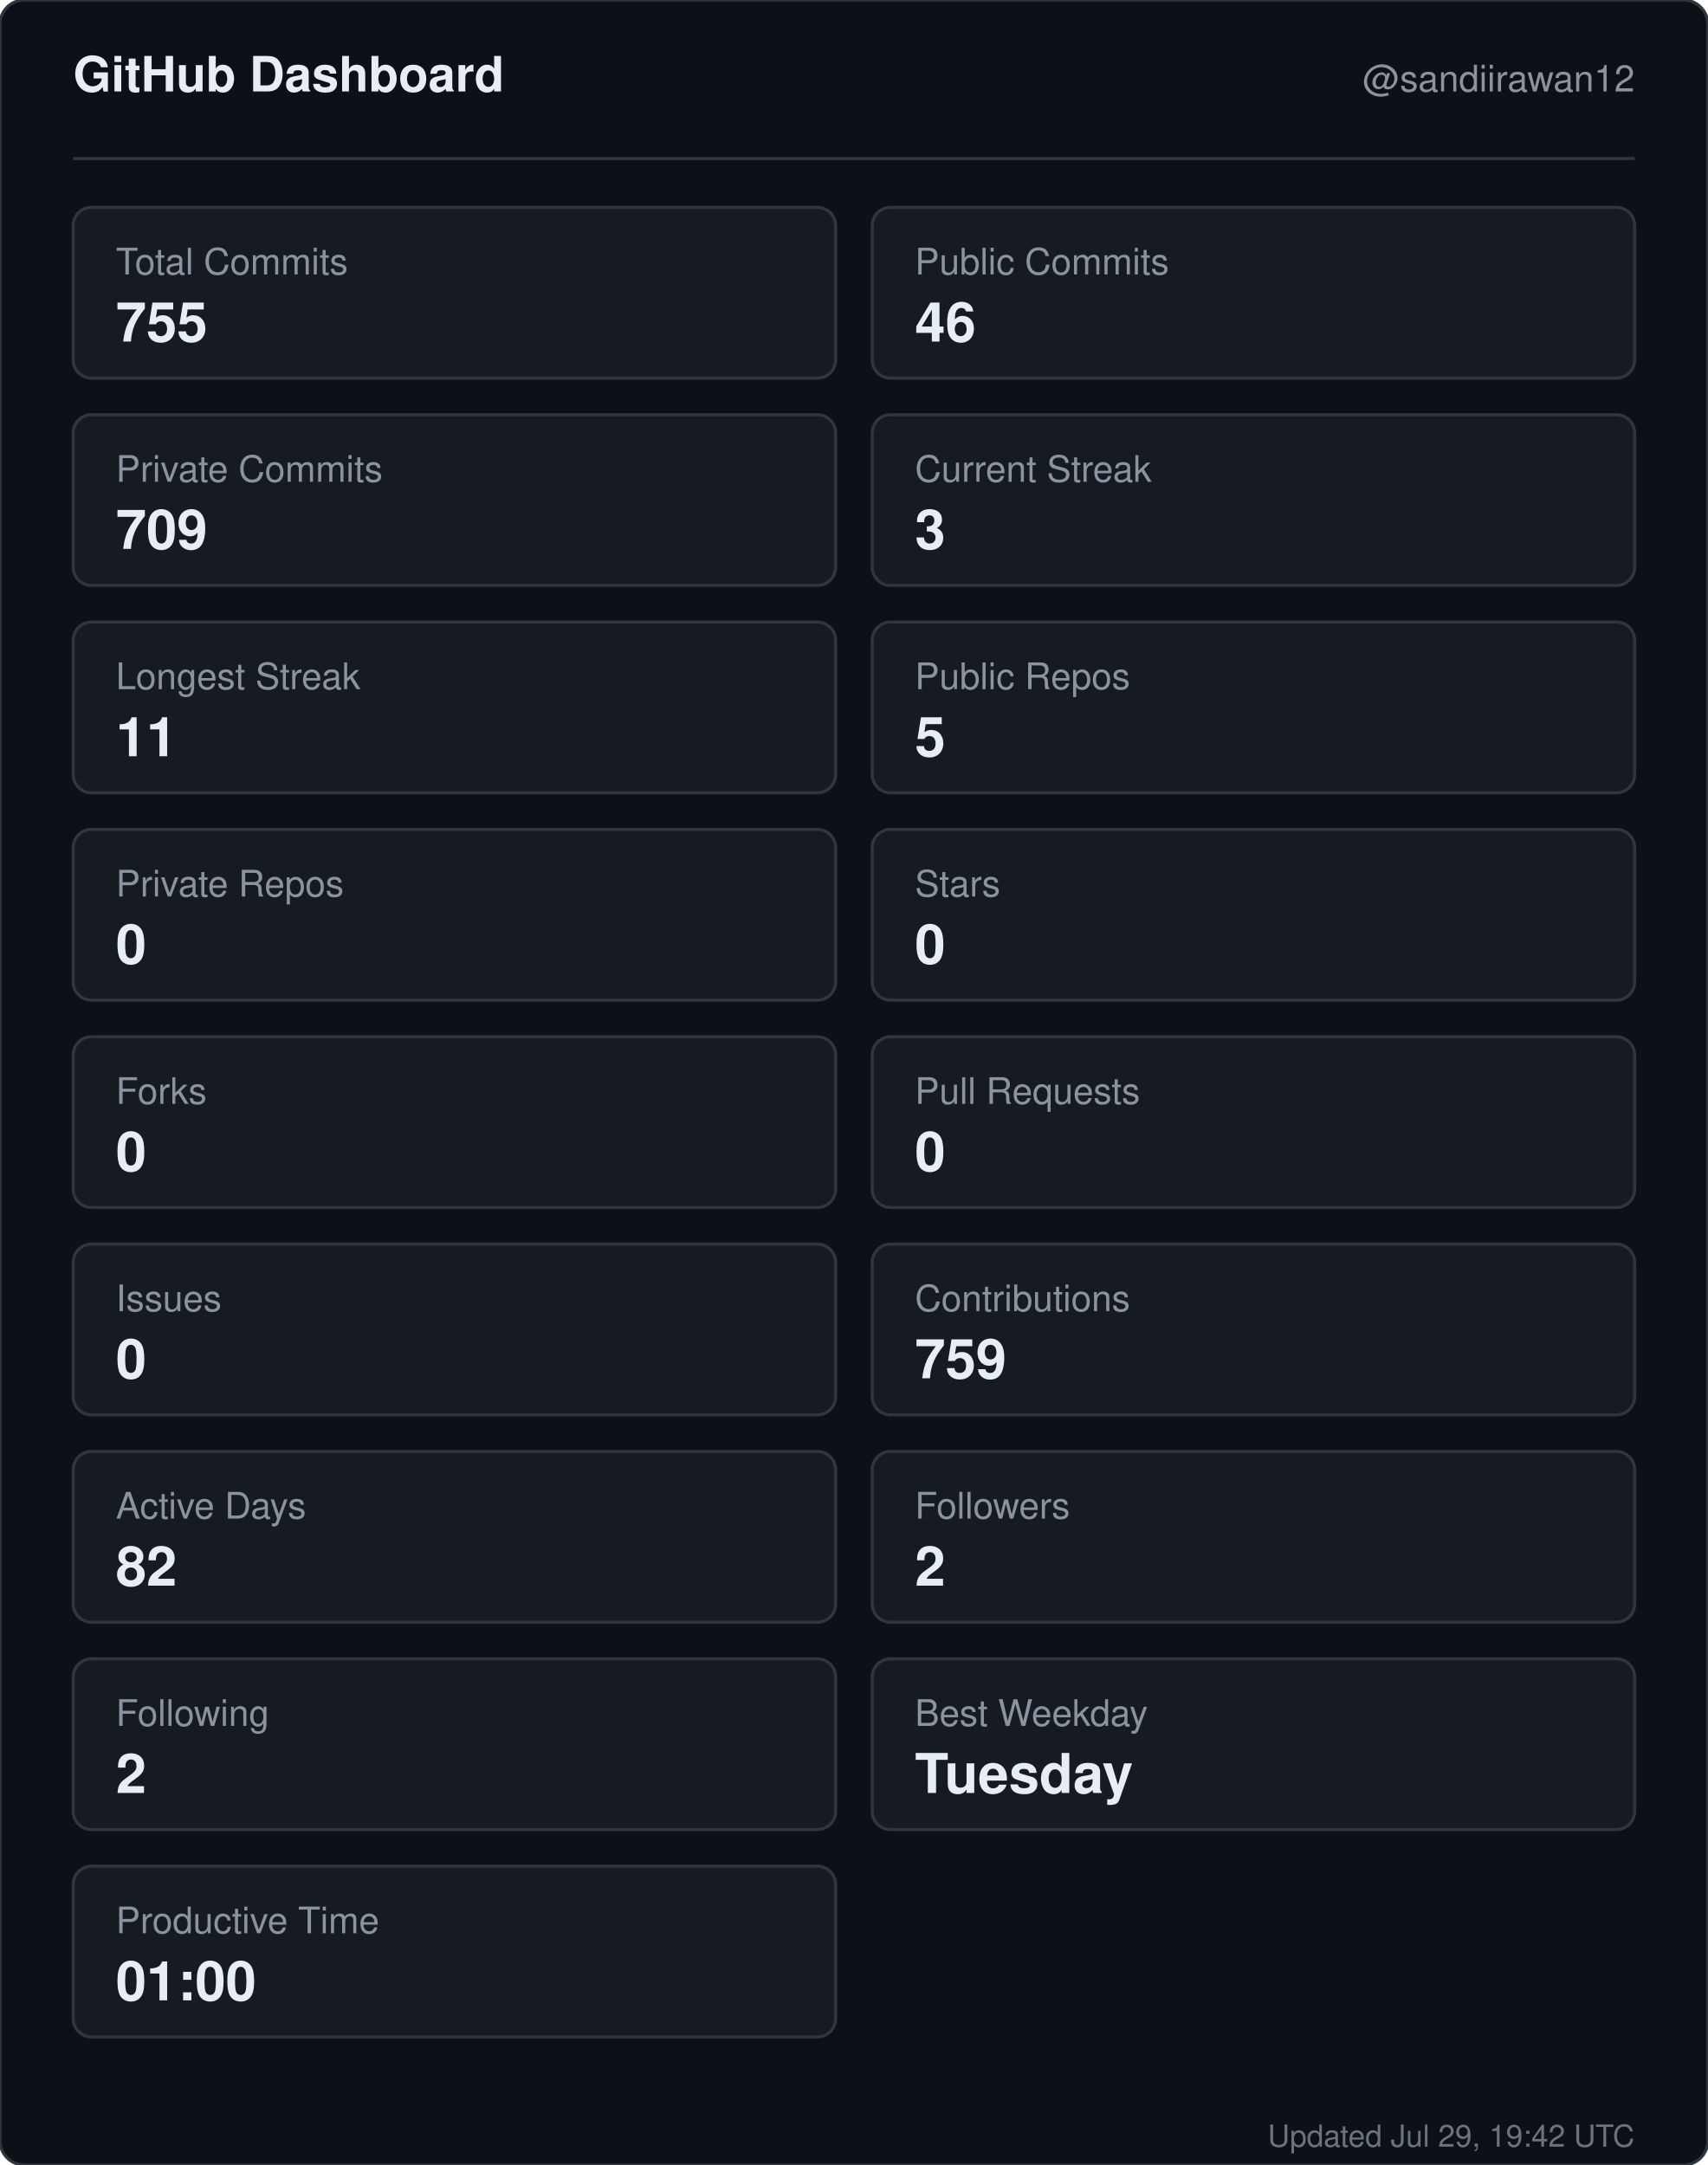
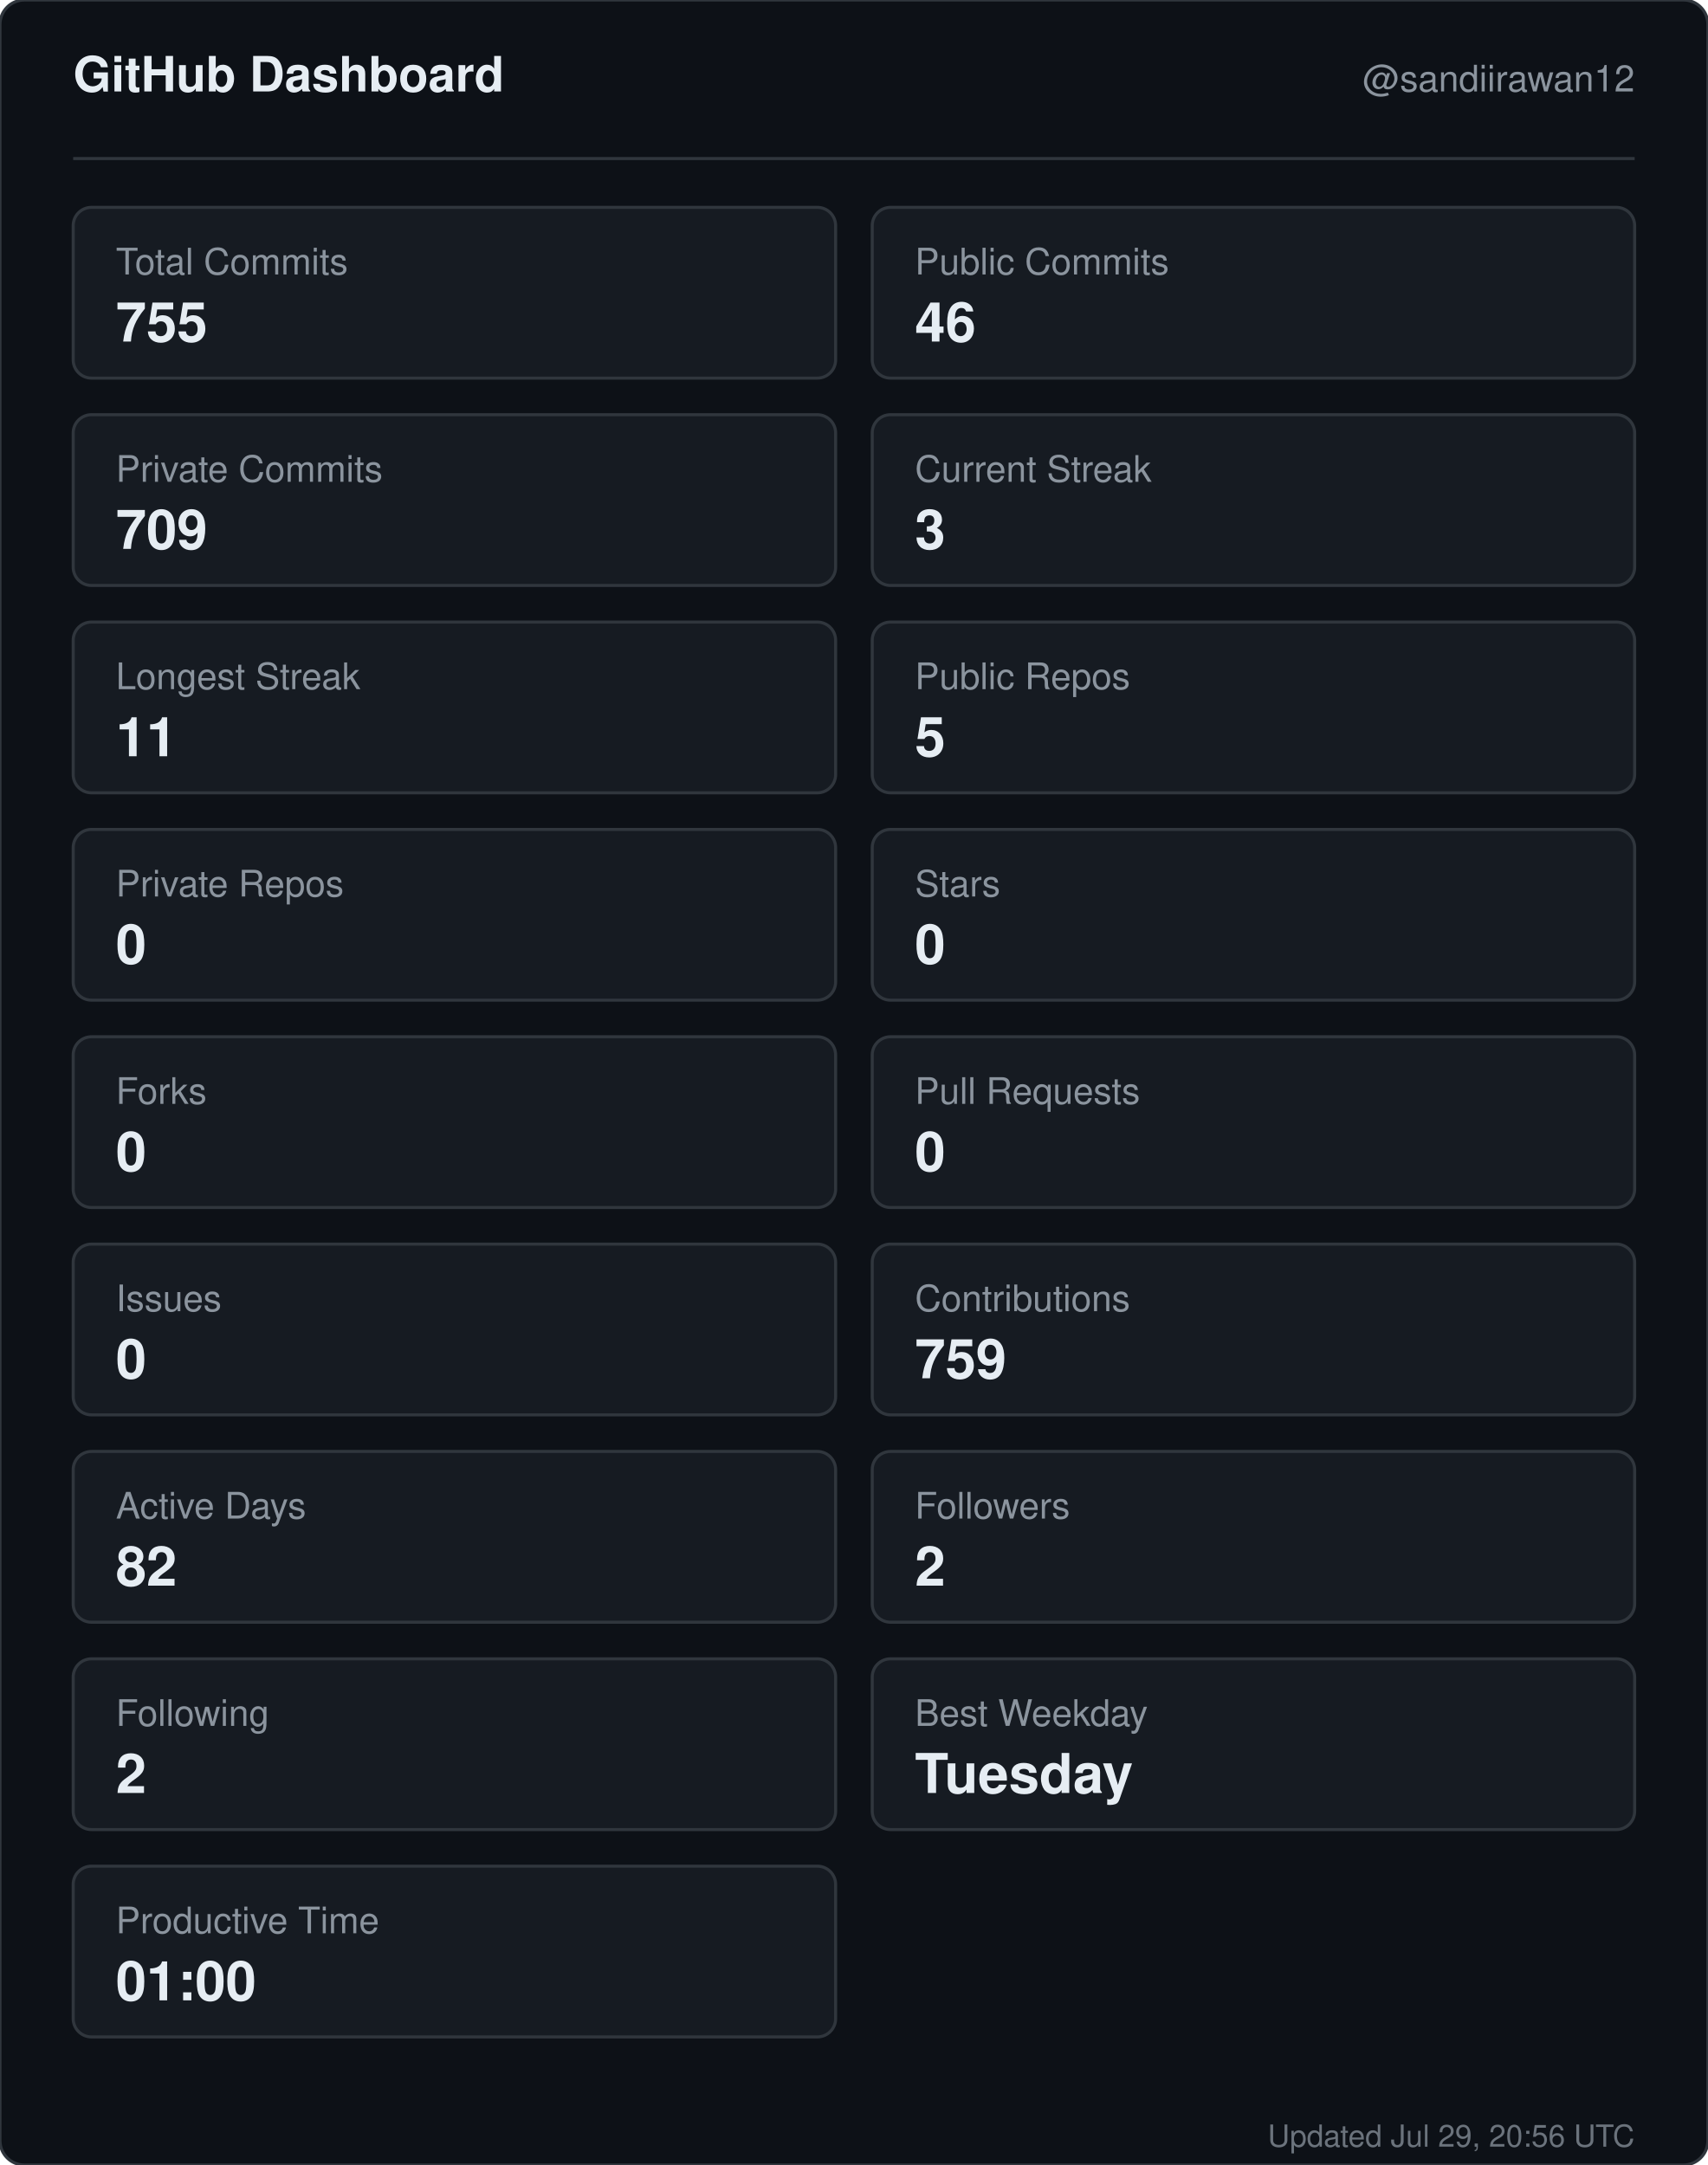
<svg xmlns="http://www.w3.org/2000/svg" width="560" height="710" viewBox="0 0 560 710" role="img" aria-label="GitHub dashboard for sandiirawan12">
  <rect width="560" height="710" rx="8" fill="#0d1117" stroke="#30363d" />
  <g font-family="-apple-system, BlinkMacSystemFont, Segoe UI, Helvetica, Arial, sans-serif">
    <text x="24" y="30" fill="#e6edf3" font-size="16" font-weight="700">GitHub Dashboard</text>
    <text x="536" y="30" fill="#8b949e" font-size="12" text-anchor="end">@sandiirawan12</text>
    <line x1="24" y1="52" x2="536" y2="52" stroke="#30363d" />
    <rect x="24" y="68" width="250" height="56" rx="6" fill="#161b22" stroke="#30363d" />
    <text x="38" y="90" fill="#8b949e" font-size="12">Total Commits</text>
    <text x="38" y="112" fill="#e6edf3" font-size="18" font-weight="700">755</text>
    <rect x="286" y="68" width="250" height="56" rx="6" fill="#161b22" stroke="#30363d" />
    <text x="300" y="90" fill="#8b949e" font-size="12">Public Commits</text>
    <text x="300" y="112" fill="#e6edf3" font-size="18" font-weight="700">46</text>
    <rect x="24" y="136" width="250" height="56" rx="6" fill="#161b22" stroke="#30363d" />
    <text x="38" y="158" fill="#8b949e" font-size="12">Private Commits</text>
    <text x="38" y="180" fill="#e6edf3" font-size="18" font-weight="700">709</text>
    <rect x="286" y="136" width="250" height="56" rx="6" fill="#161b22" stroke="#30363d" />
    <text x="300" y="158" fill="#8b949e" font-size="12">Current Streak</text>
    <text x="300" y="180" fill="#e6edf3" font-size="18" font-weight="700">3</text>
    <rect x="24" y="204" width="250" height="56" rx="6" fill="#161b22" stroke="#30363d" />
    <text x="38" y="226" fill="#8b949e" font-size="12">Longest Streak</text>
    <text x="38" y="248" fill="#e6edf3" font-size="18" font-weight="700">11</text>
    <rect x="286" y="204" width="250" height="56" rx="6" fill="#161b22" stroke="#30363d" />
    <text x="300" y="226" fill="#8b949e" font-size="12">Public Repos</text>
    <text x="300" y="248" fill="#e6edf3" font-size="18" font-weight="700">5</text>
    <rect x="24" y="272" width="250" height="56" rx="6" fill="#161b22" stroke="#30363d" />
    <text x="38" y="294" fill="#8b949e" font-size="12">Private Repos</text>
    <text x="38" y="316" fill="#e6edf3" font-size="18" font-weight="700">0</text>
    <rect x="286" y="272" width="250" height="56" rx="6" fill="#161b22" stroke="#30363d" />
    <text x="300" y="294" fill="#8b949e" font-size="12">Stars</text>
    <text x="300" y="316" fill="#e6edf3" font-size="18" font-weight="700">0</text>
    <rect x="24" y="340" width="250" height="56" rx="6" fill="#161b22" stroke="#30363d" />
    <text x="38" y="362" fill="#8b949e" font-size="12">Forks</text>
    <text x="38" y="384" fill="#e6edf3" font-size="18" font-weight="700">0</text>
    <rect x="286" y="340" width="250" height="56" rx="6" fill="#161b22" stroke="#30363d" />
    <text x="300" y="362" fill="#8b949e" font-size="12">Pull Requests</text>
    <text x="300" y="384" fill="#e6edf3" font-size="18" font-weight="700">0</text>
    <rect x="24" y="408" width="250" height="56" rx="6" fill="#161b22" stroke="#30363d" />
    <text x="38" y="430" fill="#8b949e" font-size="12">Issues</text>
    <text x="38" y="452" fill="#e6edf3" font-size="18" font-weight="700">0</text>
    <rect x="286" y="408" width="250" height="56" rx="6" fill="#161b22" stroke="#30363d" />
    <text x="300" y="430" fill="#8b949e" font-size="12">Contributions</text>
    <text x="300" y="452" fill="#e6edf3" font-size="18" font-weight="700">759</text>
    <rect x="24" y="476" width="250" height="56" rx="6" fill="#161b22" stroke="#30363d" />
    <text x="38" y="498" fill="#8b949e" font-size="12">Active Days</text>
    <text x="38" y="520" fill="#e6edf3" font-size="18" font-weight="700">82</text>
    <rect x="286" y="476" width="250" height="56" rx="6" fill="#161b22" stroke="#30363d" />
    <text x="300" y="498" fill="#8b949e" font-size="12">Followers</text>
    <text x="300" y="520" fill="#e6edf3" font-size="18" font-weight="700">2</text>
    <rect x="24" y="544" width="250" height="56" rx="6" fill="#161b22" stroke="#30363d" />
    <text x="38" y="566" fill="#8b949e" font-size="12">Following</text>
    <text x="38" y="588" fill="#e6edf3" font-size="18" font-weight="700">2</text>
    <rect x="286" y="544" width="250" height="56" rx="6" fill="#161b22" stroke="#30363d" />
    <text x="300" y="566" fill="#8b949e" font-size="12">Best Weekday</text>
    <text x="300" y="588" fill="#e6edf3" font-size="18" font-weight="700">Tuesday</text>
    <rect x="24" y="612" width="250" height="56" rx="6" fill="#161b22" stroke="#30363d" />
    <text x="38" y="634" fill="#8b949e" font-size="12">Productive Time</text>
    <text x="38" y="656" fill="#e6edf3" font-size="18" font-weight="700">01:00</text>
-     <text x="536" y="704" fill="#8b949e" font-size="10" text-anchor="end" opacity="0.75">Updated Jul 29, 19:42 UTC</text>
+     <text x="536" y="704" fill="#8b949e" font-size="10" text-anchor="end" opacity="0.75">Updated Jul 29, 20:56 UTC</text>
  </g>
</svg>
